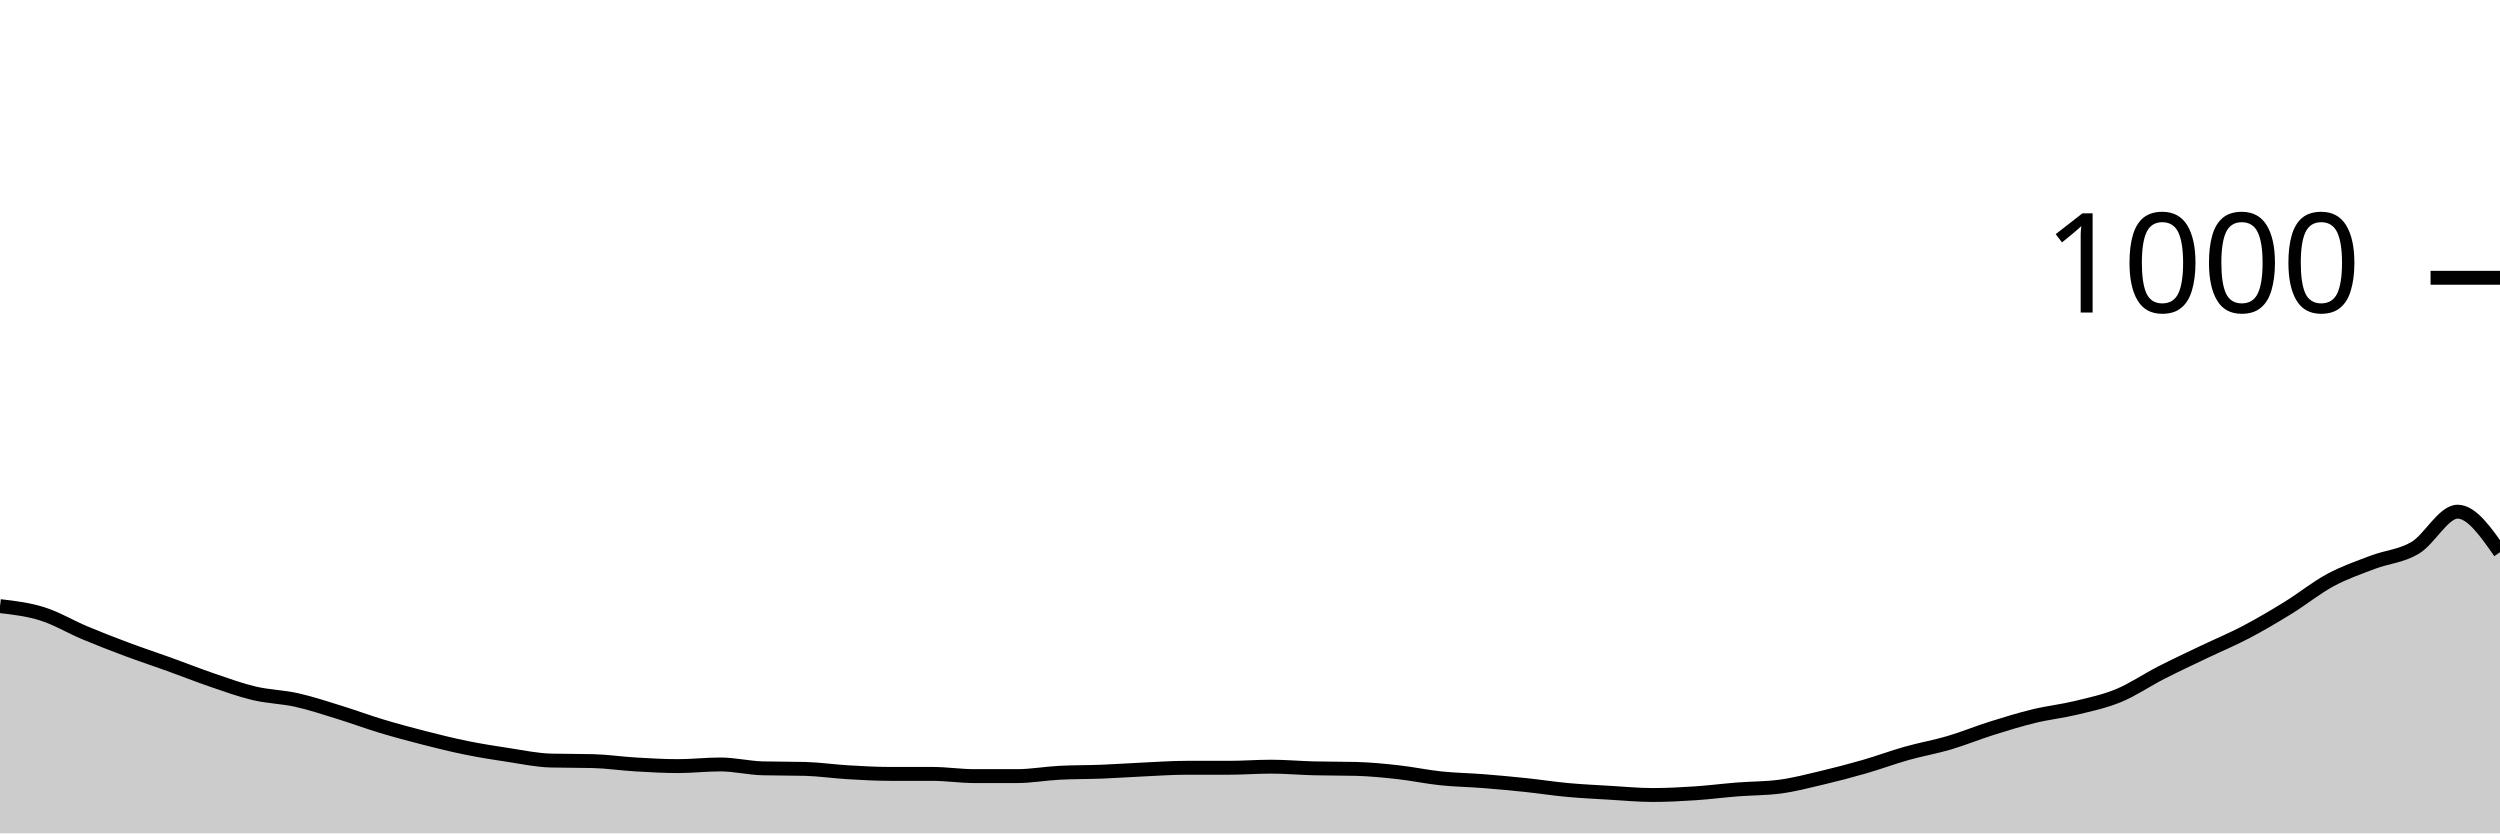
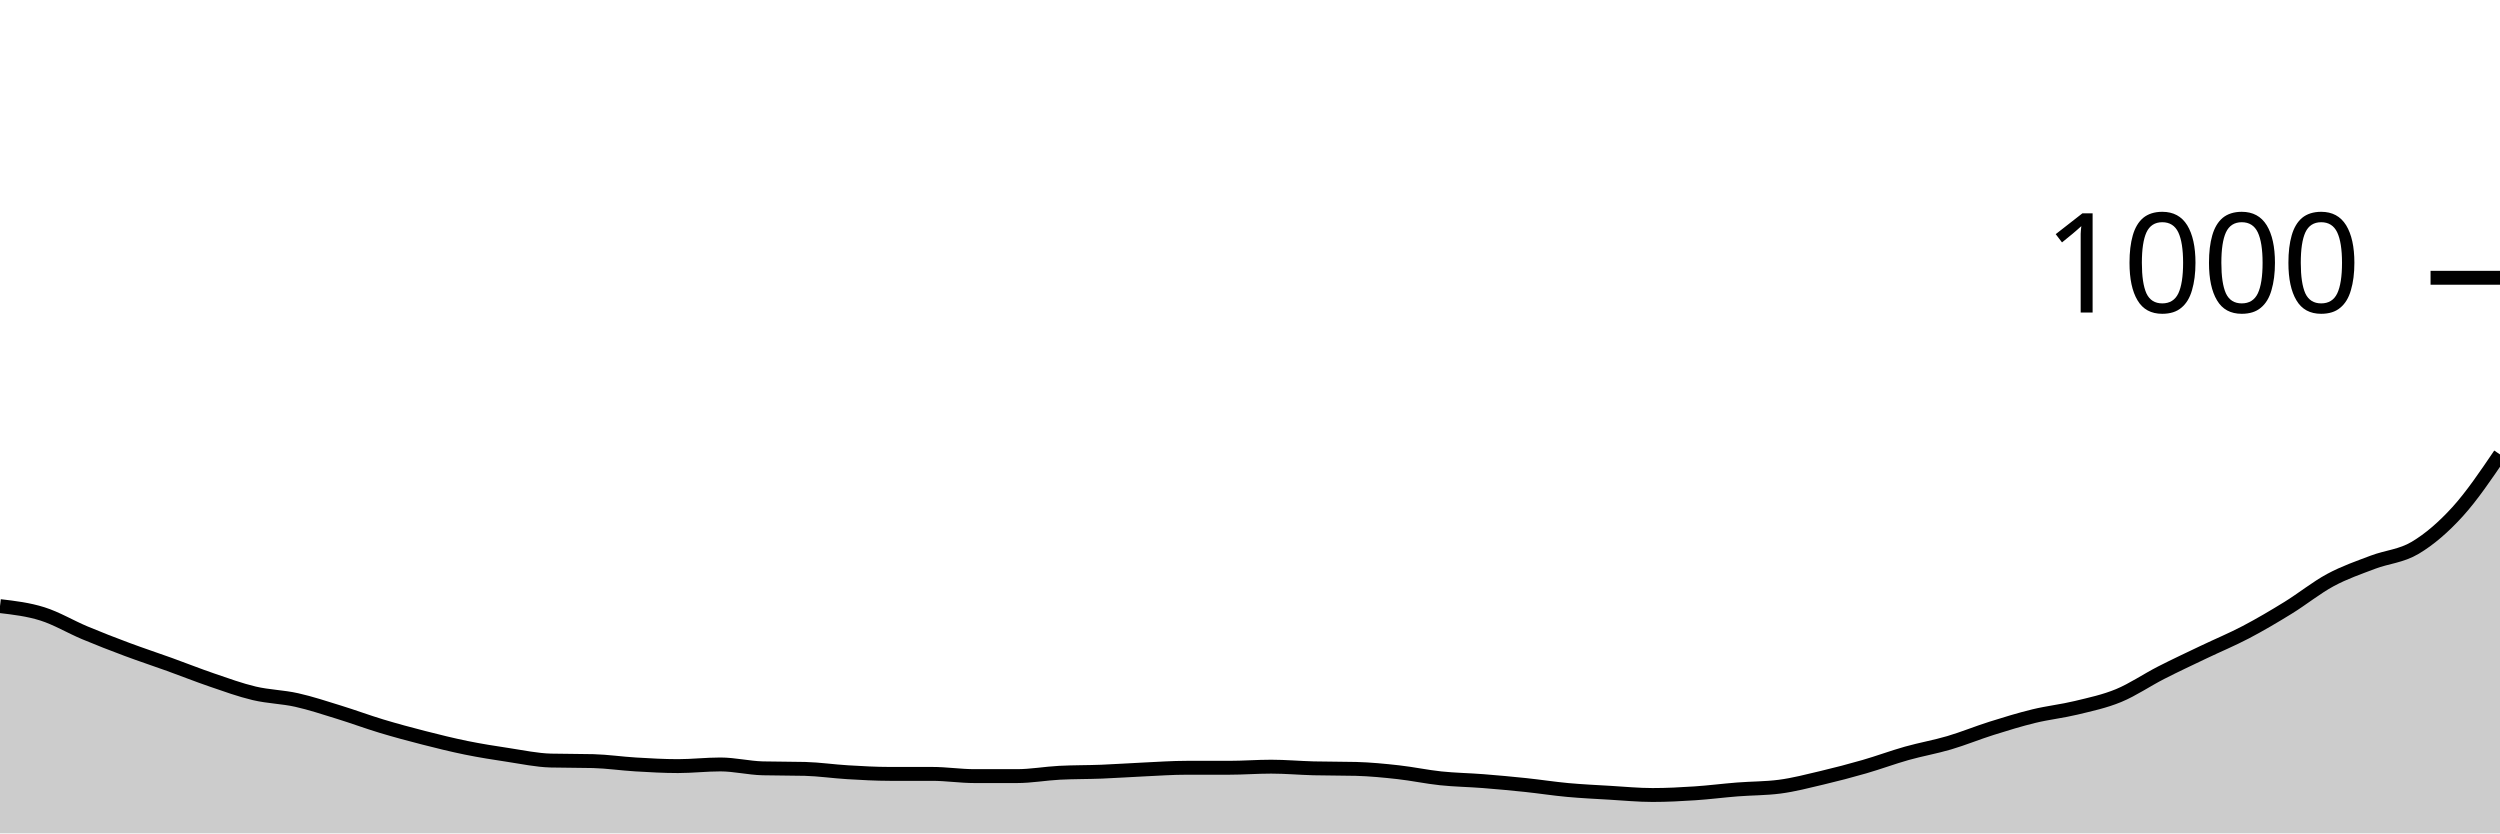
<svg xmlns="http://www.w3.org/2000/svg" viewBox="0 0 180 60">
  <g transform="translate(0,20)">
-     <path class="area" fill="rgba(0, 0, 0, 0.2)" d="M0,23.64C1.017,23.76,2.034,23.88,3.051,24.2C4.068,24.52,5.085,25.133,6.102,25.56C7.119,25.987,8.136,26.38,9.153,26.76C10.169,27.14,11.186,27.473,12.203,27.84C13.22,28.207,14.237,28.613,15.254,28.96C16.271,29.307,17.288,29.68,18.305,29.92C19.322,30.16,20.339,30.173,21.356,30.4C22.373,30.627,23.39,30.967,24.407,31.28C25.424,31.593,26.441,31.973,27.458,32.28C28.475,32.587,29.492,32.86,30.508,33.12C31.525,33.38,32.542,33.633,33.559,33.84C34.576,34.047,35.593,34.207,36.61,34.36C37.627,34.513,38.644,34.733,39.661,34.76C40.678,34.787,41.695,34.773,42.712,34.8C43.729,34.827,44.746,34.98,45.763,35.04C46.78,35.1,47.797,35.16,48.814,35.16C49.831,35.16,50.847,35.04,51.864,35.04C52.881,35.04,53.898,35.293,54.915,35.32C55.932,35.347,56.949,35.333,57.966,35.36C58.983,35.387,60,35.54,61.017,35.6C62.034,35.66,63.051,35.72,64.068,35.72C65.085,35.72,66.102,35.72,67.119,35.72C68.136,35.72,69.153,35.88,70.169,35.88C71.186,35.88,72.203,35.88,73.22,35.88C74.237,35.88,75.254,35.693,76.271,35.64C77.288,35.587,78.305,35.6,79.322,35.56C80.339,35.52,81.356,35.447,82.373,35.4C83.39,35.353,84.407,35.28,85.424,35.28C86.441,35.28,87.458,35.28,88.475,35.28C89.492,35.28,90.508,35.2,91.525,35.2C92.542,35.2,93.559,35.293,94.576,35.32C95.593,35.347,96.61,35.333,97.627,35.36C98.644,35.387,99.661,35.487,100.678,35.6C101.695,35.713,102.712,35.933,103.729,36.04C104.746,36.147,105.763,36.16,106.78,36.24C107.797,36.32,108.814,36.413,109.831,36.52C110.847,36.627,111.864,36.787,112.881,36.88C113.898,36.973,114.915,37.02,115.932,37.08C116.949,37.14,117.966,37.24,118.983,37.24C120,37.24,121.017,37.187,122.034,37.12C123.051,37.053,124.068,36.92,125.085,36.84C126.102,36.76,127.119,36.773,128.136,36.64C129.153,36.507,130.169,36.24,131.186,36C132.203,35.76,133.22,35.493,134.237,35.2C135.254,34.907,136.271,34.527,137.288,34.24C138.305,33.953,139.322,33.78,140.339,33.48C141.356,33.18,142.373,32.76,143.39,32.44C144.407,32.12,145.424,31.807,146.441,31.56C147.458,31.313,148.475,31.207,149.492,30.96C150.508,30.713,151.525,30.5,152.542,30.08C153.559,29.66,154.576,28.96,155.593,28.44C156.61,27.92,157.627,27.447,158.644,26.96C159.661,26.473,160.678,26.053,161.695,25.52C162.712,24.987,163.729,24.387,164.746,23.76C165.763,23.133,166.78,22.307,167.797,21.76C168.814,21.213,169.831,20.867,170.847,20.48C171.864,20.093,172.881,20.047,173.898,19.44C174.915,18.833,175.932,16.84,176.949,16.84C177.966,16.84,178.983,18.3,180,19.76L180,40C178.983,40,177.966,40,176.949,40C175.932,40,174.915,40,173.898,40C172.881,40,171.864,40,170.847,40C169.831,40,168.814,40,167.797,40C166.78,40,165.763,40,164.746,40C163.729,40,162.712,40,161.695,40C160.678,40,159.661,40,158.644,40C157.627,40,156.61,40,155.593,40C154.576,40,153.559,40,152.542,40C151.525,40,150.508,40,149.492,40C148.475,40,147.458,40,146.441,40C145.424,40,144.407,40,143.39,40C142.373,40,141.356,40,140.339,40C139.322,40,138.305,40,137.288,40C136.271,40,135.254,40,134.237,40C133.22,40,132.203,40,131.186,40C130.169,40,129.153,40,128.136,40C127.119,40,126.102,40,125.085,40C124.068,40,123.051,40,122.034,40C121.017,40,120,40,118.983,40C117.966,40,116.949,40,115.932,40C114.915,40,113.898,40,112.881,40C111.864,40,110.847,40,109.831,40C108.814,40,107.797,40,106.78,40C105.763,40,104.746,40,103.729,40C102.712,40,101.695,40,100.678,40C99.661,40,98.644,40,97.627,40C96.61,40,95.593,40,94.576,40C93.559,40,92.542,40,91.525,40C90.508,40,89.492,40,88.475,40C87.458,40,86.441,40,85.424,40C84.407,40,83.39,40,82.373,40C81.356,40,80.339,40,79.322,40C78.305,40,77.288,40,76.271,40C75.254,40,74.237,40,73.22,40C72.203,40,71.186,40,70.169,40C69.153,40,68.136,40,67.119,40C66.102,40,65.085,40,64.068,40C63.051,40,62.034,40,61.017,40C60,40,58.983,40,57.966,40C56.949,40,55.932,40,54.915,40C53.898,40,52.881,40,51.864,40C50.847,40,49.831,40,48.814,40C47.797,40,46.78,40,45.763,40C44.746,40,43.729,40,42.712,40C41.695,40,40.678,40,39.661,40C38.644,40,37.627,40,36.61,40C35.593,40,34.576,40,33.559,40C32.542,40,31.525,40,30.508,40C29.492,40,28.475,40,27.458,40C26.441,40,25.424,40,24.407,40C23.39,40,22.373,40,21.356,40C20.339,40,19.322,40,18.305,40C17.288,40,16.271,40,15.254,40C14.237,40,13.22,40,12.203,40C11.186,40,10.169,40,9.153,40C8.136,40,7.119,40,6.102,40C5.085,40,4.068,40,3.051,40C2.034,40,1.017,40,0,40Z" />
-     <path class="line" stroke="black" fill="none" d="M0,23.64C1.017,23.76,2.034,23.88,3.051,24.2C4.068,24.52,5.085,25.133,6.102,25.56C7.119,25.987,8.136,26.38,9.153,26.76C10.169,27.14,11.186,27.473,12.203,27.84C13.22,28.207,14.237,28.613,15.254,28.96C16.271,29.307,17.288,29.68,18.305,29.92C19.322,30.16,20.339,30.173,21.356,30.4C22.373,30.627,23.39,30.967,24.407,31.28C25.424,31.593,26.441,31.973,27.458,32.28C28.475,32.587,29.492,32.86,30.508,33.12C31.525,33.38,32.542,33.633,33.559,33.84C34.576,34.047,35.593,34.207,36.61,34.36C37.627,34.513,38.644,34.733,39.661,34.76C40.678,34.787,41.695,34.773,42.712,34.8C43.729,34.827,44.746,34.98,45.763,35.04C46.78,35.1,47.797,35.16,48.814,35.16C49.831,35.16,50.847,35.04,51.864,35.04C52.881,35.04,53.898,35.293,54.915,35.32C55.932,35.347,56.949,35.333,57.966,35.36C58.983,35.387,60,35.54,61.017,35.6C62.034,35.66,63.051,35.72,64.068,35.72C65.085,35.72,66.102,35.72,67.119,35.72C68.136,35.72,69.153,35.88,70.169,35.88C71.186,35.88,72.203,35.88,73.22,35.88C74.237,35.88,75.254,35.693,76.271,35.64C77.288,35.587,78.305,35.6,79.322,35.56C80.339,35.52,81.356,35.447,82.373,35.4C83.39,35.353,84.407,35.28,85.424,35.28C86.441,35.28,87.458,35.28,88.475,35.28C89.492,35.28,90.508,35.2,91.525,35.2C92.542,35.2,93.559,35.293,94.576,35.32C95.593,35.347,96.61,35.333,97.627,35.36C98.644,35.387,99.661,35.487,100.678,35.6C101.695,35.713,102.712,35.933,103.729,36.04C104.746,36.147,105.763,36.16,106.78,36.24C107.797,36.32,108.814,36.413,109.831,36.52C110.847,36.627,111.864,36.787,112.881,36.88C113.898,36.973,114.915,37.02,115.932,37.08C116.949,37.14,117.966,37.24,118.983,37.24C120,37.24,121.017,37.187,122.034,37.12C123.051,37.053,124.068,36.92,125.085,36.84C126.102,36.76,127.119,36.773,128.136,36.64C129.153,36.507,130.169,36.24,131.186,36C132.203,35.76,133.22,35.493,134.237,35.2C135.254,34.907,136.271,34.527,137.288,34.24C138.305,33.953,139.322,33.78,140.339,33.48C141.356,33.18,142.373,32.76,143.39,32.44C144.407,32.12,145.424,31.807,146.441,31.56C147.458,31.313,148.475,31.207,149.492,30.96C150.508,30.713,151.525,30.5,152.542,30.08C153.559,29.66,154.576,28.96,155.593,28.44C156.61,27.92,157.627,27.447,158.644,26.96C159.661,26.473,160.678,26.053,161.695,25.52C162.712,24.987,163.729,24.387,164.746,23.76C165.763,23.133,166.78,22.307,167.797,21.76C168.814,21.213,169.831,20.867,170.847,20.48C171.864,20.093,172.881,20.047,173.898,19.44C174.915,18.833,175.932,16.84,176.949,16.84C177.966,16.84,178.983,18.3,180,19.76" />
+     <path class="area" fill="rgba(0, 0, 0, 0.2)" d="M0,23.64C1.017,23.76,2.034,23.88,3.051,24.2C4.068,24.52,5.085,25.133,6.102,25.56C7.119,25.987,8.136,26.38,9.153,26.76C10.169,27.14,11.186,27.473,12.203,27.84C13.22,28.207,14.237,28.613,15.254,28.96C16.271,29.307,17.288,29.68,18.305,29.92C19.322,30.16,20.339,30.173,21.356,30.4C22.373,30.627,23.39,30.967,24.407,31.28C25.424,31.593,26.441,31.973,27.458,32.28C28.475,32.587,29.492,32.86,30.508,33.12C31.525,33.38,32.542,33.633,33.559,33.84C34.576,34.047,35.593,34.207,36.61,34.36C37.627,34.513,38.644,34.733,39.661,34.76C40.678,34.787,41.695,34.773,42.712,34.8C43.729,34.827,44.746,34.98,45.763,35.04C46.78,35.1,47.797,35.16,48.814,35.16C49.831,35.16,50.847,35.04,51.864,35.04C52.881,35.04,53.898,35.293,54.915,35.32C55.932,35.347,56.949,35.333,57.966,35.36C58.983,35.387,60,35.54,61.017,35.6C62.034,35.66,63.051,35.72,64.068,35.72C65.085,35.72,66.102,35.72,67.119,35.72C68.136,35.72,69.153,35.88,70.169,35.88C71.186,35.88,72.203,35.88,73.22,35.88C74.237,35.88,75.254,35.693,76.271,35.64C77.288,35.587,78.305,35.6,79.322,35.56C80.339,35.52,81.356,35.447,82.373,35.4C83.39,35.353,84.407,35.28,85.424,35.28C86.441,35.28,87.458,35.28,88.475,35.28C89.492,35.28,90.508,35.2,91.525,35.2C92.542,35.2,93.559,35.293,94.576,35.32C95.593,35.347,96.61,35.333,97.627,35.36C98.644,35.387,99.661,35.487,100.678,35.6C101.695,35.713,102.712,35.933,103.729,36.04C104.746,36.147,105.763,36.16,106.78,36.24C107.797,36.32,108.814,36.413,109.831,36.52C110.847,36.627,111.864,36.787,112.881,36.88C113.898,36.973,114.915,37.02,115.932,37.08C116.949,37.14,117.966,37.24,118.983,37.24C120,37.24,121.017,37.187,122.034,37.12C123.051,37.053,124.068,36.92,125.085,36.84C126.102,36.76,127.119,36.773,128.136,36.64C129.153,36.507,130.169,36.24,131.186,36C132.203,35.76,133.22,35.493,134.237,35.2C135.254,34.907,136.271,34.527,137.288,34.24C138.305,33.953,139.322,33.78,140.339,33.48C141.356,33.18,142.373,32.76,143.39,32.44C144.407,32.12,145.424,31.807,146.441,31.56C147.458,31.313,148.475,31.207,149.492,30.96C150.508,30.713,151.525,30.5,152.542,30.08C153.559,29.66,154.576,28.96,155.593,28.44C156.61,27.92,157.627,27.447,158.644,26.96C159.661,26.473,160.678,26.053,161.695,25.52C162.712,24.987,163.729,24.387,164.746,23.76C165.763,23.133,166.78,22.307,167.797,21.76C168.814,21.213,169.831,20.867,170.847,20.48C171.864,20.093,172.881,20.047,173.898,19.44C174.915,18.833,175.932,17.96,176.949,16.84C177.966,15.72,178.983,14.22,180,12.72L180,40C178.983,40,177.966,40,176.949,40C175.932,40,174.915,40,173.898,40C172.881,40,171.864,40,170.847,40C169.831,40,168.814,40,167.797,40C166.78,40,165.763,40,164.746,40C163.729,40,162.712,40,161.695,40C160.678,40,159.661,40,158.644,40C157.627,40,156.61,40,155.593,40C154.576,40,153.559,40,152.542,40C151.525,40,150.508,40,149.492,40C148.475,40,147.458,40,146.441,40C145.424,40,144.407,40,143.39,40C142.373,40,141.356,40,140.339,40C139.322,40,138.305,40,137.288,40C136.271,40,135.254,40,134.237,40C133.22,40,132.203,40,131.186,40C130.169,40,129.153,40,128.136,40C127.119,40,126.102,40,125.085,40C124.068,40,123.051,40,122.034,40C121.017,40,120,40,118.983,40C117.966,40,116.949,40,115.932,40C114.915,40,113.898,40,112.881,40C111.864,40,110.847,40,109.831,40C108.814,40,107.797,40,106.78,40C105.763,40,104.746,40,103.729,40C102.712,40,101.695,40,100.678,40C99.661,40,98.644,40,97.627,40C96.61,40,95.593,40,94.576,40C93.559,40,92.542,40,91.525,40C90.508,40,89.492,40,88.475,40C87.458,40,86.441,40,85.424,40C84.407,40,83.39,40,82.373,40C81.356,40,80.339,40,79.322,40C78.305,40,77.288,40,76.271,40C75.254,40,74.237,40,73.22,40C72.203,40,71.186,40,70.169,40C69.153,40,68.136,40,67.119,40C66.102,40,65.085,40,64.068,40C63.051,40,62.034,40,61.017,40C60,40,58.983,40,57.966,40C56.949,40,55.932,40,54.915,40C53.898,40,52.881,40,51.864,40C50.847,40,49.831,40,48.814,40C47.797,40,46.78,40,45.763,40C44.746,40,43.729,40,42.712,40C41.695,40,40.678,40,39.661,40C38.644,40,37.627,40,36.61,40C35.593,40,34.576,40,33.559,40C32.542,40,31.525,40,30.508,40C29.492,40,28.475,40,27.458,40C26.441,40,25.424,40,24.407,40C23.39,40,22.373,40,21.356,40C20.339,40,19.322,40,18.305,40C17.288,40,16.271,40,15.254,40C14.237,40,13.22,40,12.203,40C11.186,40,10.169,40,9.153,40C8.136,40,7.119,40,6.102,40C5.085,40,4.068,40,3.051,40C2.034,40,1.017,40,0,40Z" />
+     <path class="line" stroke="black" fill="none" d="M0,23.64C1.017,23.76,2.034,23.88,3.051,24.2C4.068,24.52,5.085,25.133,6.102,25.56C7.119,25.987,8.136,26.38,9.153,26.76C10.169,27.14,11.186,27.473,12.203,27.84C13.22,28.207,14.237,28.613,15.254,28.96C16.271,29.307,17.288,29.68,18.305,29.92C19.322,30.16,20.339,30.173,21.356,30.4C22.373,30.627,23.39,30.967,24.407,31.28C25.424,31.593,26.441,31.973,27.458,32.28C28.475,32.587,29.492,32.86,30.508,33.12C31.525,33.38,32.542,33.633,33.559,33.84C34.576,34.047,35.593,34.207,36.61,34.36C37.627,34.513,38.644,34.733,39.661,34.76C40.678,34.787,41.695,34.773,42.712,34.8C43.729,34.827,44.746,34.98,45.763,35.04C46.78,35.1,47.797,35.16,48.814,35.16C49.831,35.16,50.847,35.04,51.864,35.04C52.881,35.04,53.898,35.293,54.915,35.32C55.932,35.347,56.949,35.333,57.966,35.36C58.983,35.387,60,35.54,61.017,35.6C62.034,35.66,63.051,35.72,64.068,35.72C65.085,35.72,66.102,35.72,67.119,35.72C68.136,35.72,69.153,35.88,70.169,35.88C71.186,35.88,72.203,35.88,73.22,35.88C74.237,35.88,75.254,35.693,76.271,35.64C77.288,35.587,78.305,35.6,79.322,35.56C80.339,35.52,81.356,35.447,82.373,35.4C83.39,35.353,84.407,35.28,85.424,35.28C86.441,35.28,87.458,35.28,88.475,35.28C89.492,35.28,90.508,35.2,91.525,35.2C92.542,35.2,93.559,35.293,94.576,35.32C95.593,35.347,96.61,35.333,97.627,35.36C98.644,35.387,99.661,35.487,100.678,35.6C101.695,35.713,102.712,35.933,103.729,36.04C104.746,36.147,105.763,36.16,106.78,36.24C107.797,36.32,108.814,36.413,109.831,36.52C110.847,36.627,111.864,36.787,112.881,36.88C113.898,36.973,114.915,37.02,115.932,37.08C116.949,37.14,117.966,37.24,118.983,37.24C120,37.24,121.017,37.187,122.034,37.12C123.051,37.053,124.068,36.92,125.085,36.84C126.102,36.76,127.119,36.773,128.136,36.64C129.153,36.507,130.169,36.24,131.186,36C132.203,35.76,133.22,35.493,134.237,35.2C135.254,34.907,136.271,34.527,137.288,34.24C138.305,33.953,139.322,33.78,140.339,33.48C141.356,33.18,142.373,32.76,143.39,32.44C144.407,32.12,145.424,31.807,146.441,31.56C147.458,31.313,148.475,31.207,149.492,30.96C150.508,30.713,151.525,30.5,152.542,30.08C153.559,29.66,154.576,28.96,155.593,28.44C156.61,27.92,157.627,27.447,158.644,26.96C159.661,26.473,160.678,26.053,161.695,25.52C162.712,24.987,163.729,24.387,164.746,23.76C165.763,23.133,166.78,22.307,167.797,21.76C168.814,21.213,169.831,20.867,170.847,20.48C171.864,20.093,172.881,20.047,173.898,19.44C174.915,18.833,175.932,17.96,176.949,16.84C177.966,15.72,178.983,14.22,180,12.72" />
    <path class="axis-ceiling" stroke-width="1" stroke="black" fill="none" d="M175,0L180,0" />
    <text class="axis-ceiling-label" font-family="sans-serif" text-anchor="end" font-size="10px" x="170" y="2.5">1000</text>
  </g>
</svg>
